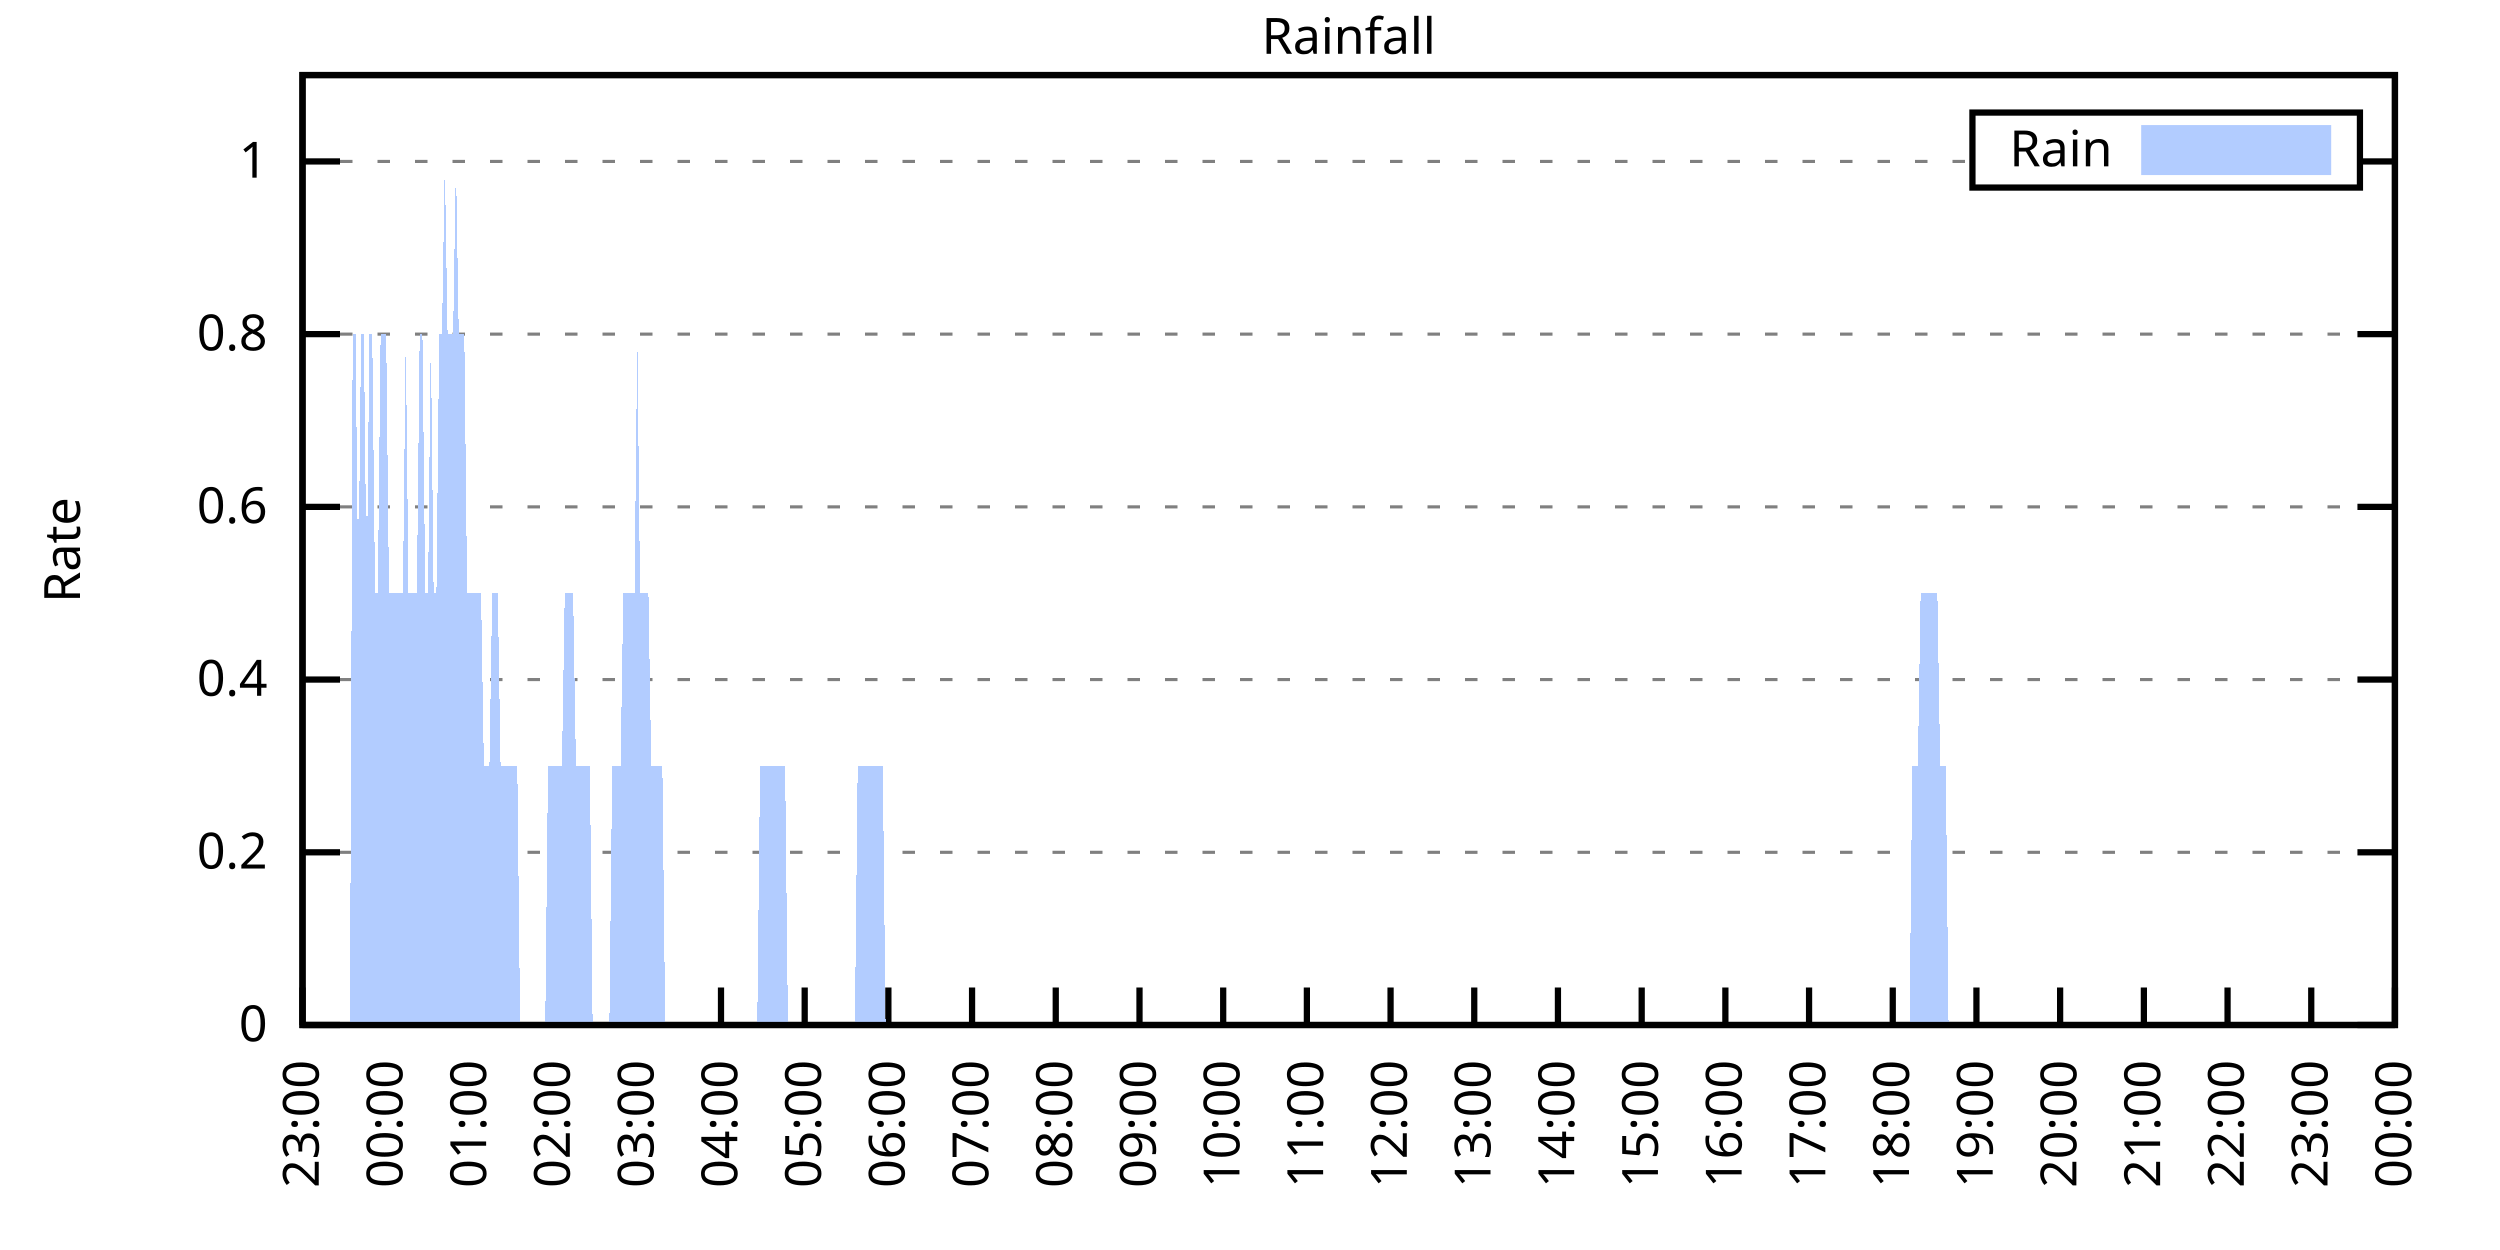
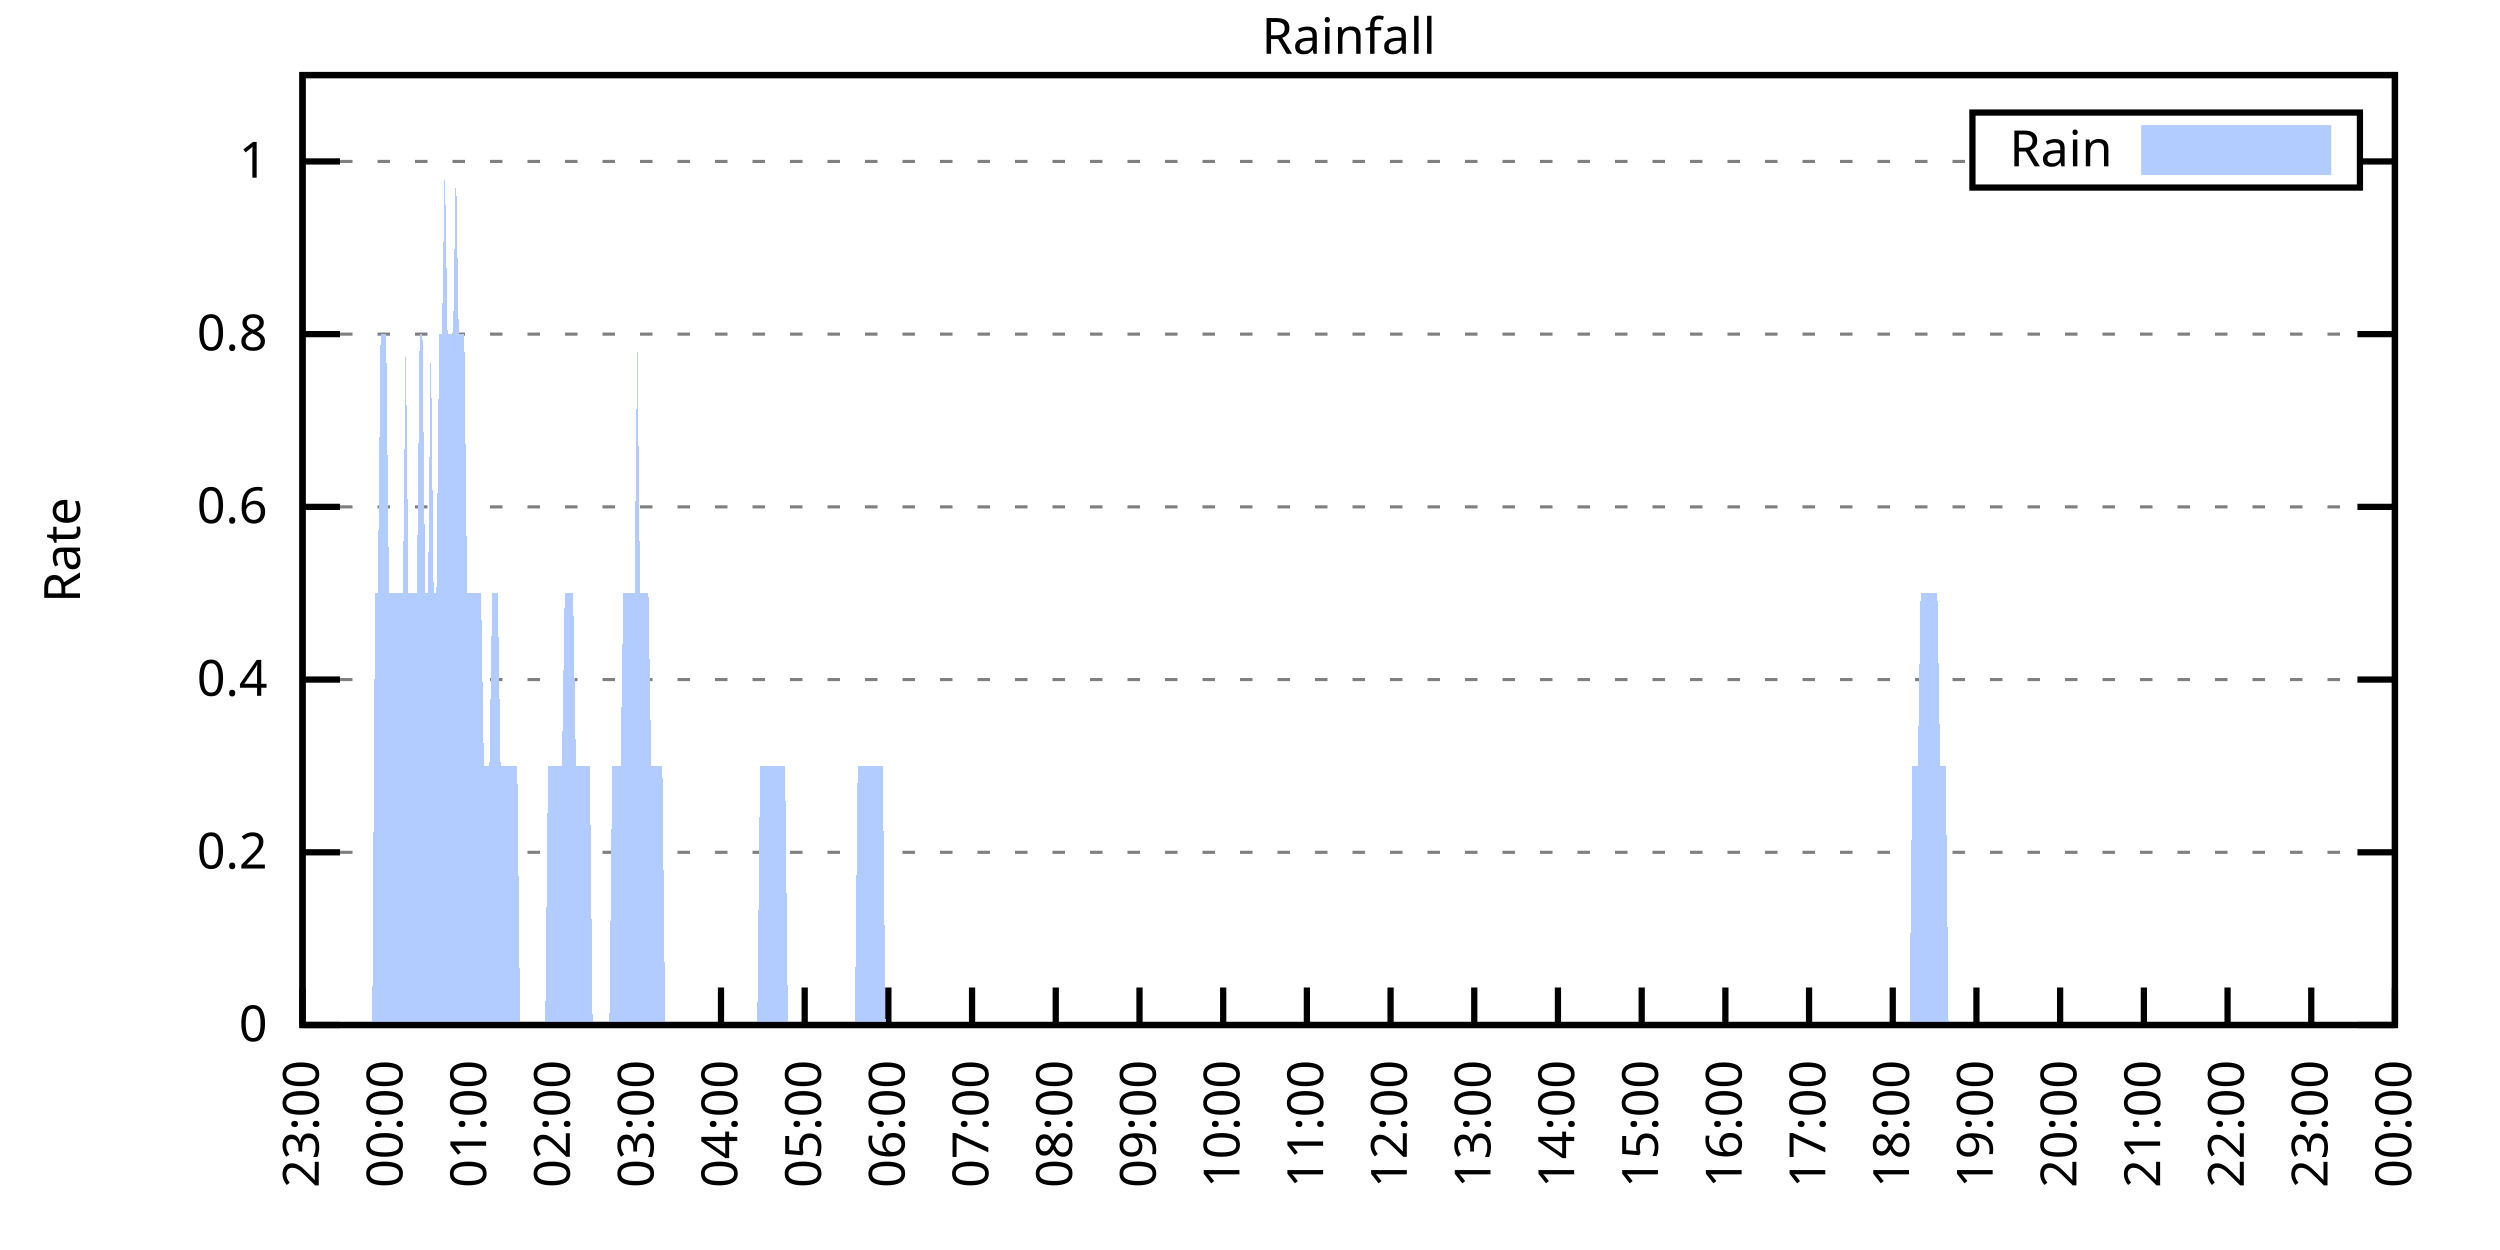
<svg xmlns="http://www.w3.org/2000/svg" xmlns:xlink="http://www.w3.org/1999/xlink" width="400" height="200" viewBox="0 0 400 200">
  <g id="gnuplot_canvas">
    <rect x="0" y="0" width="400" height="200" fill="none" />
    <defs>
      <circle id="gpDot" r="0.5" stroke-width="0.5" stroke="currentColor" />
      <path id="gpPt0" stroke-width="0.333" stroke="currentColor" d="M-1,0 h2 M0,-1 v2" />
      <path id="gpPt1" stroke-width="0.333" stroke="currentColor" d="M-1,-1 L1,1 M1,-1 L-1,1" />
      <path id="gpPt2" stroke-width="0.333" stroke="currentColor" d="M-1,0 L1,0 M0,-1 L0,1 M-1,-1 L1,1 M-1,1 L1,-1" />
      <rect id="gpPt3" stroke-width="0.333" stroke="currentColor" x="-1" y="-1" width="2" height="2" />
      <rect id="gpPt4" stroke-width="0.333" stroke="currentColor" fill="currentColor" x="-1" y="-1" width="2" height="2" />
      <circle id="gpPt5" stroke-width="0.333" stroke="currentColor" cx="0" cy="0" r="1" />
      <use xlink:href="#gpPt5" id="gpPt6" fill="currentColor" stroke="none" />
      <path id="gpPt7" stroke-width="0.333" stroke="currentColor" d="M0,-1.33 L-1.33,0.67 L1.33,0.67 z" />
      <use xlink:href="#gpPt7" id="gpPt8" fill="currentColor" stroke="none" />
      <use xlink:href="#gpPt7" id="gpPt9" stroke="currentColor" transform="rotate(180)" />
      <use xlink:href="#gpPt9" id="gpPt10" fill="currentColor" stroke="none" />
      <use xlink:href="#gpPt3" id="gpPt11" stroke="currentColor" transform="rotate(45)" />
      <use xlink:href="#gpPt11" id="gpPt12" fill="currentColor" stroke="none" />
      <path id="gpPt13" stroke-width="0.333" stroke="currentColor" d="M0,1.330 L1.265,0.411 L0.782,-1.067 L-0.782,-1.076 L-1.265,0.411 z" />
      <use xlink:href="#gpPt13" id="gpPt14" fill="currentColor" stroke="none" />
      <filter id="textbox" filterUnits="objectBoundingBox" x="0" y="0" height="1" width="1">
        <feFlood flood-color="white" flood-opacity="1" result="bgnd" />
        <feComposite in="SourceGraphic" in2="bgnd" operator="atop" />
      </filter>
      <filter id="greybox" filterUnits="objectBoundingBox" x="0" y="0" height="1" width="1">
        <feFlood flood-color="lightgrey" flood-opacity="1" result="grey" />
        <feComposite in="SourceGraphic" in2="grey" operator="atop" />
      </filter>
    </defs>
    <g fill="none" color="white" stroke="currentColor" stroke-width="1.00" stroke-linecap="butt" stroke-linejoin="miter">
</g>
    <g fill="none" color="black" stroke="currentColor" stroke-width="1.00" stroke-linecap="butt" stroke-linejoin="miter">
      <g stroke="none" shape-rendering="crispEdges">
        <polygon fill="rgb(255, 255, 255)" points="48.40,164.00 383.18,164.00 383.18,12.02 48.40,12.02 " />
      </g>
    </g>
    <g fill="none" color="black" stroke="currentColor" stroke-width="1.00" stroke-linecap="butt" stroke-linejoin="miter">
</g>
    <g fill="none" color="black" stroke="black" stroke-width="0.50" stroke-linecap="butt" stroke-linejoin="miter">
</g>
    <g fill="none" color="gray" stroke="currentColor" stroke-width="0.50" stroke-linecap="butt" stroke-linejoin="miter">
      <path stroke="gray" stroke-dasharray="2,4" class="gridline" d="M48.40,164.00 L383.19,164.00  " />
    </g>
    <g fill="none" color="gray" stroke="gray" stroke-width="1.00" stroke-linecap="butt" stroke-linejoin="miter">
</g>
    <g fill="none" color="black" stroke="currentColor" stroke-width="1.00" stroke-linecap="butt" stroke-linejoin="miter">
      <path stroke="black" d="M48.40,164.00 L54.40,164.00 M383.19,164.00 L377.19,164.00  " />
      <g transform="translate(42.80,166.60)" stroke="none" fill="black" font-family="Sans" font-size="8.00" text-anchor="end">
        <text>
          <tspan font-family="Sans"> 0</tspan>
        </text>
      </g>
    </g>
    <g fill="none" color="black" stroke="currentColor" stroke-width="1.00" stroke-linecap="butt" stroke-linejoin="miter">
</g>
    <g fill="none" color="black" stroke="black" stroke-width="0.50" stroke-linecap="butt" stroke-linejoin="miter">
</g>
    <g fill="none" color="gray" stroke="currentColor" stroke-width="0.50" stroke-linecap="butt" stroke-linejoin="miter">
      <path stroke="gray" stroke-dasharray="2,4" class="gridline" d="M48.40,136.37 L383.19,136.37  " />
    </g>
    <g fill="none" color="gray" stroke="gray" stroke-width="1.00" stroke-linecap="butt" stroke-linejoin="miter">
</g>
    <g fill="none" color="black" stroke="currentColor" stroke-width="1.00" stroke-linecap="butt" stroke-linejoin="miter">
      <path stroke="black" d="M48.40,136.37 L54.40,136.37 M383.19,136.37 L377.19,136.37  " />
      <g transform="translate(42.80,138.97)" stroke="none" fill="black" font-family="Sans" font-size="8.00" text-anchor="end">
        <text>
          <tspan font-family="Sans"> 0.2</tspan>
        </text>
      </g>
    </g>
    <g fill="none" color="black" stroke="currentColor" stroke-width="1.00" stroke-linecap="butt" stroke-linejoin="miter">
</g>
    <g fill="none" color="black" stroke="black" stroke-width="0.50" stroke-linecap="butt" stroke-linejoin="miter">
</g>
    <g fill="none" color="gray" stroke="currentColor" stroke-width="0.50" stroke-linecap="butt" stroke-linejoin="miter">
      <path stroke="gray" stroke-dasharray="2,4" class="gridline" d="M48.40,108.73 L383.19,108.73  " />
    </g>
    <g fill="none" color="gray" stroke="gray" stroke-width="1.00" stroke-linecap="butt" stroke-linejoin="miter">
</g>
    <g fill="none" color="black" stroke="currentColor" stroke-width="1.00" stroke-linecap="butt" stroke-linejoin="miter">
      <path stroke="black" d="M48.40,108.73 L54.40,108.73 M383.19,108.73 L377.19,108.73  " />
      <g transform="translate(42.80,111.33)" stroke="none" fill="black" font-family="Sans" font-size="8.00" text-anchor="end">
        <text>
          <tspan font-family="Sans"> 0.4</tspan>
        </text>
      </g>
    </g>
    <g fill="none" color="black" stroke="currentColor" stroke-width="1.00" stroke-linecap="butt" stroke-linejoin="miter">
</g>
    <g fill="none" color="black" stroke="black" stroke-width="0.50" stroke-linecap="butt" stroke-linejoin="miter">
</g>
    <g fill="none" color="gray" stroke="currentColor" stroke-width="0.50" stroke-linecap="butt" stroke-linejoin="miter">
      <path stroke="gray" stroke-dasharray="2,4" class="gridline" d="M48.40,81.10 L383.19,81.10  " />
    </g>
    <g fill="none" color="gray" stroke="gray" stroke-width="1.00" stroke-linecap="butt" stroke-linejoin="miter">
</g>
    <g fill="none" color="black" stroke="currentColor" stroke-width="1.00" stroke-linecap="butt" stroke-linejoin="miter">
      <path stroke="black" d="M48.40,81.10 L54.40,81.10 M383.19,81.10 L377.19,81.10  " />
      <g transform="translate(42.80,83.70)" stroke="none" fill="black" font-family="Sans" font-size="8.00" text-anchor="end">
        <text>
          <tspan font-family="Sans"> 0.6</tspan>
        </text>
      </g>
    </g>
    <g fill="none" color="black" stroke="currentColor" stroke-width="1.00" stroke-linecap="butt" stroke-linejoin="miter">
</g>
    <g fill="none" color="black" stroke="black" stroke-width="0.50" stroke-linecap="butt" stroke-linejoin="miter">
</g>
    <g fill="none" color="gray" stroke="currentColor" stroke-width="0.50" stroke-linecap="butt" stroke-linejoin="miter">
      <path stroke="gray" stroke-dasharray="2,4" class="gridline" d="M48.40,53.46 L383.19,53.46  " />
    </g>
    <g fill="none" color="gray" stroke="gray" stroke-width="1.00" stroke-linecap="butt" stroke-linejoin="miter">
</g>
    <g fill="none" color="black" stroke="currentColor" stroke-width="1.00" stroke-linecap="butt" stroke-linejoin="miter">
      <path stroke="black" d="M48.40,53.46 L54.40,53.46 M383.19,53.46 L377.19,53.46  " />
      <g transform="translate(42.80,56.06)" stroke="none" fill="black" font-family="Sans" font-size="8.00" text-anchor="end">
        <text>
          <tspan font-family="Sans"> 0.8</tspan>
        </text>
      </g>
    </g>
    <g fill="none" color="black" stroke="currentColor" stroke-width="1.00" stroke-linecap="butt" stroke-linejoin="miter">
</g>
    <g fill="none" color="black" stroke="black" stroke-width="0.50" stroke-linecap="butt" stroke-linejoin="miter">
</g>
    <g fill="none" color="gray" stroke="currentColor" stroke-width="0.50" stroke-linecap="butt" stroke-linejoin="miter">
      <path stroke="gray" stroke-dasharray="2,4" class="gridline" d="M48.40,25.83 L315.59,25.83 M377.59,25.83 L383.19,25.83  " />
    </g>
    <g fill="none" color="gray" stroke="gray" stroke-width="1.00" stroke-linecap="butt" stroke-linejoin="miter">
</g>
    <g fill="none" color="black" stroke="currentColor" stroke-width="1.00" stroke-linecap="butt" stroke-linejoin="miter">
      <path stroke="black" d="M48.40,25.83 L54.40,25.83 M383.19,25.83 L377.19,25.83  " />
      <g transform="translate(42.80,28.43)" stroke="none" fill="black" font-family="Sans" font-size="8.00" text-anchor="end">
        <text>
          <tspan font-family="Sans"> 1</tspan>
        </text>
      </g>
    </g>
    <g fill="none" color="black" stroke="currentColor" stroke-width="1.00" stroke-linecap="butt" stroke-linejoin="miter">
      <path stroke="black" d="M48.40,164.00 L48.40,158.00  " />
      <g transform="translate(51.00,169.60) rotate(270.00)" stroke="none" fill="black" font-family="Sans" font-size="8.00" text-anchor="end">
        <text>
          <tspan font-family="Sans">23:00</tspan>
        </text>
      </g>
    </g>
    <g fill="none" color="black" stroke="currentColor" stroke-width="1.00" stroke-linecap="butt" stroke-linejoin="miter">
      <path stroke="black" d="M61.79,164.00 L61.79,158.00  " />
      <g transform="translate(64.39,169.60) rotate(270.00)" stroke="none" fill="black" font-family="Sans" font-size="8.00" text-anchor="end">
        <text>
          <tspan font-family="Sans">00:00</tspan>
        </text>
      </g>
    </g>
    <g fill="none" color="black" stroke="currentColor" stroke-width="1.00" stroke-linecap="butt" stroke-linejoin="miter">
      <path stroke="black" d="M75.18,164.00 L75.18,158.00  " />
      <g transform="translate(77.78,169.60) rotate(270.00)" stroke="none" fill="black" font-family="Sans" font-size="8.00" text-anchor="end">
        <text>
          <tspan font-family="Sans">01:00</tspan>
        </text>
      </g>
    </g>
    <g fill="none" color="black" stroke="currentColor" stroke-width="1.00" stroke-linecap="butt" stroke-linejoin="miter">
      <path stroke="black" d="M88.57,164.00 L88.57,158.00  " />
      <g transform="translate(91.17,169.60) rotate(270.00)" stroke="none" fill="black" font-family="Sans" font-size="8.00" text-anchor="end">
        <text>
          <tspan font-family="Sans">02:00</tspan>
        </text>
      </g>
    </g>
    <g fill="none" color="black" stroke="currentColor" stroke-width="1.00" stroke-linecap="butt" stroke-linejoin="miter">
      <path stroke="black" d="M101.97,164.00 L101.97,158.00  " />
      <g transform="translate(104.57,169.60) rotate(270.00)" stroke="none" fill="black" font-family="Sans" font-size="8.00" text-anchor="end">
        <text>
          <tspan font-family="Sans">03:00</tspan>
        </text>
      </g>
    </g>
    <g fill="none" color="black" stroke="currentColor" stroke-width="1.00" stroke-linecap="butt" stroke-linejoin="miter">
      <path stroke="black" d="M115.36,164.00 L115.36,158.00  " />
      <g transform="translate(117.96,169.60) rotate(270.00)" stroke="none" fill="black" font-family="Sans" font-size="8.00" text-anchor="end">
        <text>
          <tspan font-family="Sans">04:00</tspan>
        </text>
      </g>
    </g>
    <g fill="none" color="black" stroke="currentColor" stroke-width="1.00" stroke-linecap="butt" stroke-linejoin="miter">
      <path stroke="black" d="M128.75,164.00 L128.75,158.00  " />
      <g transform="translate(131.35,169.60) rotate(270.00)" stroke="none" fill="black" font-family="Sans" font-size="8.00" text-anchor="end">
        <text>
          <tspan font-family="Sans">05:00</tspan>
        </text>
      </g>
    </g>
    <g fill="none" color="black" stroke="currentColor" stroke-width="1.00" stroke-linecap="butt" stroke-linejoin="miter">
      <path stroke="black" d="M142.14,164.00 L142.14,158.00  " />
      <g transform="translate(144.74,169.60) rotate(270.00)" stroke="none" fill="black" font-family="Sans" font-size="8.00" text-anchor="end">
        <text>
          <tspan font-family="Sans">06:00</tspan>
        </text>
      </g>
    </g>
    <g fill="none" color="black" stroke="currentColor" stroke-width="1.00" stroke-linecap="butt" stroke-linejoin="miter">
      <path stroke="black" d="M155.53,164.00 L155.53,158.00  " />
      <g transform="translate(158.13,169.60) rotate(270.00)" stroke="none" fill="black" font-family="Sans" font-size="8.00" text-anchor="end">
        <text>
          <tspan font-family="Sans">07:00</tspan>
        </text>
      </g>
    </g>
    <g fill="none" color="black" stroke="currentColor" stroke-width="1.00" stroke-linecap="butt" stroke-linejoin="miter">
      <path stroke="black" d="M168.92,164.00 L168.92,158.00  " />
      <g transform="translate(171.52,169.60) rotate(270.00)" stroke="none" fill="black" font-family="Sans" font-size="8.00" text-anchor="end">
        <text>
          <tspan font-family="Sans">08:00</tspan>
        </text>
      </g>
    </g>
    <g fill="none" color="black" stroke="currentColor" stroke-width="1.00" stroke-linecap="butt" stroke-linejoin="miter">
      <path stroke="black" d="M182.32,164.00 L182.32,158.00  " />
      <g transform="translate(184.92,169.60) rotate(270.00)" stroke="none" fill="black" font-family="Sans" font-size="8.00" text-anchor="end">
        <text>
          <tspan font-family="Sans">09:00</tspan>
        </text>
      </g>
    </g>
    <g fill="none" color="black" stroke="currentColor" stroke-width="1.00" stroke-linecap="butt" stroke-linejoin="miter">
      <path stroke="black" d="M195.71,164.00 L195.71,158.00  " />
      <g transform="translate(198.31,169.60) rotate(270.00)" stroke="none" fill="black" font-family="Sans" font-size="8.00" text-anchor="end">
        <text>
          <tspan font-family="Sans">10:00</tspan>
        </text>
      </g>
    </g>
    <g fill="none" color="black" stroke="currentColor" stroke-width="1.00" stroke-linecap="butt" stroke-linejoin="miter">
      <path stroke="black" d="M209.10,164.00 L209.10,158.00  " />
      <g transform="translate(211.70,169.60) rotate(270.00)" stroke="none" fill="black" font-family="Sans" font-size="8.00" text-anchor="end">
        <text>
          <tspan font-family="Sans">11:00</tspan>
        </text>
      </g>
    </g>
    <g fill="none" color="black" stroke="currentColor" stroke-width="1.00" stroke-linecap="butt" stroke-linejoin="miter">
      <path stroke="black" d="M222.49,164.00 L222.49,158.00  " />
      <g transform="translate(225.09,169.60) rotate(270.00)" stroke="none" fill="black" font-family="Sans" font-size="8.00" text-anchor="end">
        <text>
          <tspan font-family="Sans">12:00</tspan>
        </text>
      </g>
    </g>
    <g fill="none" color="black" stroke="currentColor" stroke-width="1.00" stroke-linecap="butt" stroke-linejoin="miter">
      <path stroke="black" d="M235.88,164.00 L235.88,158.00  " />
      <g transform="translate(238.48,169.60) rotate(270.00)" stroke="none" fill="black" font-family="Sans" font-size="8.00" text-anchor="end">
        <text>
          <tspan font-family="Sans">13:00</tspan>
        </text>
      </g>
    </g>
    <g fill="none" color="black" stroke="currentColor" stroke-width="1.00" stroke-linecap="butt" stroke-linejoin="miter">
      <path stroke="black" d="M249.27,164.00 L249.27,158.00  " />
      <g transform="translate(251.87,169.60) rotate(270.00)" stroke="none" fill="black" font-family="Sans" font-size="8.00" text-anchor="end">
        <text>
          <tspan font-family="Sans">14:00</tspan>
        </text>
      </g>
    </g>
    <g fill="none" color="black" stroke="currentColor" stroke-width="1.00" stroke-linecap="butt" stroke-linejoin="miter">
      <path stroke="black" d="M262.67,164.00 L262.67,158.00  " />
      <g transform="translate(265.27,169.60) rotate(270.00)" stroke="none" fill="black" font-family="Sans" font-size="8.00" text-anchor="end">
        <text>
          <tspan font-family="Sans">15:00</tspan>
        </text>
      </g>
    </g>
    <g fill="none" color="black" stroke="currentColor" stroke-width="1.00" stroke-linecap="butt" stroke-linejoin="miter">
      <path stroke="black" d="M276.06,164.00 L276.06,158.00  " />
      <g transform="translate(278.66,169.60) rotate(270.00)" stroke="none" fill="black" font-family="Sans" font-size="8.00" text-anchor="end">
        <text>
          <tspan font-family="Sans">16:00</tspan>
        </text>
      </g>
    </g>
    <g fill="none" color="black" stroke="currentColor" stroke-width="1.00" stroke-linecap="butt" stroke-linejoin="miter">
      <path stroke="black" d="M289.45,164.00 L289.45,158.00  " />
      <g transform="translate(292.05,169.60) rotate(270.00)" stroke="none" fill="black" font-family="Sans" font-size="8.00" text-anchor="end">
        <text>
          <tspan font-family="Sans">17:00</tspan>
        </text>
      </g>
    </g>
    <g fill="none" color="black" stroke="currentColor" stroke-width="1.00" stroke-linecap="butt" stroke-linejoin="miter">
      <path stroke="black" d="M302.84,164.00 L302.84,158.00  " />
      <g transform="translate(305.44,169.60) rotate(270.00)" stroke="none" fill="black" font-family="Sans" font-size="8.00" text-anchor="end">
        <text>
          <tspan font-family="Sans">18:00</tspan>
        </text>
      </g>
    </g>
    <g fill="none" color="black" stroke="currentColor" stroke-width="1.00" stroke-linecap="butt" stroke-linejoin="miter">
      <path stroke="black" d="M316.23,164.00 L316.23,158.00  " />
      <g transform="translate(318.83,169.60) rotate(270.00)" stroke="none" fill="black" font-family="Sans" font-size="8.00" text-anchor="end">
        <text>
          <tspan font-family="Sans">19:00</tspan>
        </text>
      </g>
    </g>
    <g fill="none" color="black" stroke="currentColor" stroke-width="1.00" stroke-linecap="butt" stroke-linejoin="miter">
      <path stroke="black" d="M329.62,164.00 L329.62,158.00  " />
      <g transform="translate(332.22,169.60) rotate(270.00)" stroke="none" fill="black" font-family="Sans" font-size="8.00" text-anchor="end">
        <text>
          <tspan font-family="Sans">20:00</tspan>
        </text>
      </g>
    </g>
    <g fill="none" color="black" stroke="currentColor" stroke-width="1.00" stroke-linecap="butt" stroke-linejoin="miter">
      <path stroke="black" d="M343.02,164.00 L343.02,158.00  " />
      <g transform="translate(345.62,169.60) rotate(270.00)" stroke="none" fill="black" font-family="Sans" font-size="8.00" text-anchor="end">
        <text>
          <tspan font-family="Sans">21:00</tspan>
        </text>
      </g>
    </g>
    <g fill="none" color="black" stroke="currentColor" stroke-width="1.00" stroke-linecap="butt" stroke-linejoin="miter">
      <path stroke="black" d="M356.41,164.00 L356.41,158.00  " />
      <g transform="translate(359.01,169.60) rotate(270.00)" stroke="none" fill="black" font-family="Sans" font-size="8.00" text-anchor="end">
        <text>
          <tspan font-family="Sans">22:00</tspan>
        </text>
      </g>
    </g>
    <g fill="none" color="black" stroke="currentColor" stroke-width="1.00" stroke-linecap="butt" stroke-linejoin="miter">
      <path stroke="black" d="M369.80,164.00 L369.80,158.00  " />
      <g transform="translate(372.40,169.60) rotate(270.00)" stroke="none" fill="black" font-family="Sans" font-size="8.00" text-anchor="end">
        <text>
          <tspan font-family="Sans">23:00</tspan>
        </text>
      </g>
    </g>
    <g fill="none" color="black" stroke="currentColor" stroke-width="1.00" stroke-linecap="butt" stroke-linejoin="miter">
      <path stroke="black" d="M383.19,164.00 L383.19,158.00  " />
      <g transform="translate(385.79,169.60) rotate(270.00)" stroke="none" fill="black" font-family="Sans" font-size="8.00" text-anchor="end">
        <text>
          <tspan font-family="Sans">00:00</tspan>
        </text>
      </g>
    </g>
    <g fill="none" color="black" stroke="currentColor" stroke-width="1.00" stroke-linecap="butt" stroke-linejoin="miter">
</g>
    <g fill="none" color="black" stroke="currentColor" stroke-width="1.00" stroke-linecap="butt" stroke-linejoin="miter">
      <path stroke="black" d="M48.40,12.01 L48.40,164.00 L383.19,164.00 L383.19,12.01 L48.40,12.01 Z  " />
    </g>
    <g fill="none" color="black" stroke="currentColor" stroke-width="1.00" stroke-linecap="butt" stroke-linejoin="miter">
</g>
    <g fill="none" color="black" stroke="currentColor" stroke-width="1.00" stroke-linecap="butt" stroke-linejoin="miter">
      <path stroke="black" d="M315.59,30.01 L315.59,18.01 L377.59,18.01 L377.59,30.01 L315.59,30.01 Z  " />
    </g>
    <g id="Rainfall_plot_1">
      <g fill="none" color="white" stroke="black" stroke-width="2.00" stroke-linecap="butt" stroke-linejoin="miter">
</g>
      <g fill="none" color="black" stroke="currentColor" stroke-width="2.00" stroke-linecap="butt" stroke-linejoin="miter">
        <g transform="translate(337.99,26.61)" stroke="none" fill="black" font-family="Sans" font-size="8.00" text-anchor="end">
          <text>
            <tspan font-family="Sans">Rain</tspan>
          </text>
        </g>
      </g>
      <g fill="none" color="black" stroke="currentColor" stroke-width="2.00" stroke-linecap="butt" stroke-linejoin="miter">
        <g stroke="none" shape-rendering="crispEdges">
          <polygon fill="rgb(178, 204, 255)" points="343.59,27.01 371.99,27.01 371.99,21.01 343.59,21.01 " />
        </g>
        <path stroke="rgb(178, 204, 255)" d="M343.59,27.01 L371.99,27.01 L371.99,21.01 L343.59,21.01 L343.59,27.01 Z  " />
      </g>
      <g fill="none" color="black" stroke="currentColor" stroke-width="2.00" stroke-linecap="butt" stroke-linejoin="miter">
        <g stroke="none" shape-rendering="crispEdges">
-           <polygon fill="rgb(178, 204, 255)" points="51.97,164.00 52.42,164.00 52.86,164.00 53.31,164.00 53.76,164.00 54.20,164.00 54.65,164.00 55.10,164.00 55.54,164.00 55.99,164.00 56.43,53.46 56.88,53.46 57.33,94.91 57.77,53.46 58.22,53.46 58.67,94.91 59.11,53.46 59.56,53.46 60.01,94.91 60.45,94.91 60.90,53.46 61.35,53.46 61.79,53.46 62.24,94.91 62.68,94.91 63.13,94.91 63.58,94.91 64.02,94.91 64.47,94.91 64.92,53.46 65.36,94.91 65.81,94.91 66.26,94.91 66.70,94.91 67.15,53.46 67.59,53.46 68.04,94.91 68.49,94.91 68.93,53.46 69.38,94.91 69.83,94.91 70.27,53.46 70.72,53.46 71.17,25.83 71.61,53.46 72.06,53.46 72.50,53.46 72.95,25.83 73.40,53.46 73.84,53.46 74.29,53.46 74.74,94.91 75.18,94.91 75.63,94.91 76.08,94.91 76.52,94.91 76.97,94.91 77.42,122.55 77.86,122.55 78.31,122.55 78.75,94.91 79.20,94.91 79.65,94.91 80.09,122.55 80.54,122.55 80.99,122.55 81.43,122.55 81.88,122.55 82.33,122.55 82.77,122.55 83.22,164.00 83.66,164.00 84.11,164.00 84.56,164.00 85.00,164.00 85.45,164.00 85.90,164.00 86.34,164.00 86.79,164.00 87.24,164.00 87.68,122.55 88.13,122.55 88.57,122.55 89.02,122.55 89.47,122.55 89.91,122.55 90.36,94.91 90.81,94.91 91.25,94.91 91.70,94.91 92.15,122.55 92.59,122.55 93.04,122.55 93.49,122.55 93.93,122.55 94.38,122.55 94.82,164.00 95.27,164.00 95.72,164.00 96.16,164.00 96.61,164.00 97.06,164.00 97.50,164.00 97.95,122.55 98.40,122.55 98.84,122.55 99.29,122.55 99.73,94.91 100.18,94.91 100.63,94.91 101.07,94.91 101.52,94.91 101.97,53.46 102.41,94.91 102.86,94.91 103.31,94.91 103.75,94.91 104.20,122.55 104.64,122.55 105.09,122.55 105.54,122.55 105.98,122.55 106.43,164.00 106.88,164.00 107.32,164.00 107.77,164.00 108.22,164.00 108.66,164.00 109.11,164.00 109.55,164.00 110.00,164.00 110.45,164.00 110.89,164.00 111.34,164.00 111.79,164.00 112.23,164.00 112.68,164.00 113.13,164.00 113.57,164.00 114.02,164.00 114.47,164.00 114.91,164.00 115.36,164.00 115.80,164.00 116.25,164.00 116.70,164.00 117.14,164.00 117.59,164.00 118.04,164.00 118.48,164.00 118.93,164.00 119.38,164.00 119.82,164.00 120.27,164.00 120.71,164.00 121.16,164.00 121.61,122.55 122.05,122.55 122.50,122.55 122.95,122.55 123.39,122.55 123.84,122.55 124.29,122.55 124.73,122.55 125.18,122.55 125.62,122.55 126.07,164.00 126.52,164.00 126.96,164.00 127.41,164.00 127.86,164.00 128.30,164.00 128.75,164.00 129.20,164.00 129.64,164.00 130.09,164.00 130.54,164.00 130.98,164.00 131.43,164.00 131.87,164.00 132.32,164.00 132.77,164.00 133.21,164.00 133.66,164.00 134.11,164.00 134.55,164.00 135.00,164.00 135.45,164.00 135.89,164.00 136.34,164.00 136.78,164.00 137.23,122.55 137.68,122.55 138.12,122.55 138.57,122.55 139.02,122.55 139.46,122.55 139.91,122.55 140.36,122.55 140.80,122.55 141.25,122.55 141.69,164.00 142.14,164.00 142.59,164.00 143.03,164.00 143.48,164.00 143.93,164.00 144.37,164.00 144.82,164.00 145.27,164.00 145.71,164.00 146.16,164.00 146.61,164.00 147.05,164.00 147.50,164.00 147.94,164.00 148.39,164.00 148.84,164.00 149.28,164.00 149.73,164.00 150.18,164.00 150.62,164.00 151.07,164.00 151.52,164.00 151.96,164.00 152.41,164.00 152.85,164.00 153.30,164.00 153.75,164.00 154.19,164.00 154.64,164.00 155.09,164.00 155.53,164.00 155.98,164.00 156.43,164.00 156.87,164.00 157.32,164.00 157.76,164.00 158.21,164.00 158.66,164.00 159.10,164.00 159.55,164.00 160.00,164.00 160.44,164.00 160.89,164.00 161.34,164.00 161.78,164.00 162.23,164.00 162.67,164.00 163.12,164.00 163.57,164.00 164.01,164.00 164.46,164.00 164.91,164.00 165.35,164.00 165.80,164.00 166.25,164.00 166.69,164.00 167.14,164.00 167.59,164.00 168.03,164.00 168.48,164.00 168.92,164.00 169.37,164.00 169.82,164.00 170.26,164.00 170.71,164.00 171.16,164.00 171.60,164.00 172.05,164.00 172.50,164.00 172.94,164.00 173.39,164.00 173.83,164.00 174.28,164.00 174.73,164.00 175.17,164.00 175.62,164.00 176.07,164.00 176.51,164.00 176.96,164.00 177.41,164.00 177.85,164.00 178.30,164.00 178.74,164.00 179.19,164.00 179.64,164.00 180.08,164.00 180.53,164.00 180.98,164.00 181.42,164.00 181.87,164.00 182.32,164.00 182.76,164.00 183.21,164.00 183.66,164.00 184.10,164.00 184.55,164.00 184.99,164.00 185.44,164.00 185.89,164.00 186.33,164.00 186.78,164.00 187.23,164.00 187.67,164.00 188.12,164.00 188.57,164.00 189.01,164.00 189.46,164.00 189.90,164.00 190.35,164.00 190.80,164.00 191.24,164.00 191.69,164.00 192.14,164.00 192.58,164.00 193.03,164.00 193.48,164.00 193.92,164.00 194.37,164.00 194.81,164.00 195.26,164.00 195.71,164.00 196.15,164.00 196.60,164.00 197.05,164.00 197.49,164.00 197.94,164.00 198.39,164.00 198.83,164.00 199.28,164.00 199.73,164.00 200.17,164.00 200.62,164.00 201.06,164.00 201.51,164.00 201.96,164.00 202.40,164.00 202.85,164.00 203.30,164.00 203.74,164.00 204.19,164.00 204.64,164.00 205.08,164.00 205.53,164.00 205.97,164.00 206.42,164.00 206.87,164.00 207.31,164.00 207.76,164.00 208.21,164.00 208.65,164.00 209.10,164.00 209.55,164.00 209.99,164.00 210.44,164.00 210.88,164.00 211.33,164.00 211.78,164.00 212.22,164.00 212.67,164.00 213.12,164.00 213.56,164.00 214.01,164.00 214.46,164.00 214.90,164.00 215.35,164.00 215.80,164.00 216.24,164.00 216.69,164.00 217.13,164.00 217.58,164.00 218.03,164.00 218.47,164.00 218.92,164.00 219.37,164.00 219.81,164.00 220.26,164.00 220.71,164.00 221.15,164.00 221.60,164.00 222.04,164.00 222.49,164.00 222.94,164.00 223.38,164.00 223.83,164.00 224.28,164.00 224.72,164.00 225.17,164.00 225.62,164.00 226.06,164.00 226.51,164.00 226.95,164.00 227.40,164.00 227.85,164.00 228.29,164.00 228.74,164.00 229.19,164.00 229.63,164.00 230.08,164.00 230.53,164.00 230.97,164.00 231.42,164.00 231.86,164.00 232.31,164.00 232.76,164.00 233.20,164.00 233.65,164.00 234.10,164.00 234.54,164.00 234.99,164.00 235.44,164.00 235.88,164.00 236.33,164.00 236.78,164.00 237.22,164.00 237.67,164.00 238.11,164.00 238.56,164.00 239.01,164.00 239.45,164.00 239.90,164.00 240.35,164.00 240.79,164.00 241.24,164.00 241.69,164.00 242.13,164.00 242.58,164.00 243.02,164.00 243.47,164.00 243.92,164.00 244.36,164.00 244.81,164.00 245.26,164.00 245.70,164.00 246.15,164.00 246.60,164.00 247.04,164.00 247.49,164.00 247.93,164.00 248.38,164.00 248.83,164.00 249.27,164.00 249.72,164.00 250.17,164.00 250.61,164.00 251.06,164.00 251.51,164.00 251.95,164.00 252.40,164.00 252.85,164.00 253.29,164.00 253.74,164.00 254.18,164.00 254.63,164.00 255.08,164.00 255.52,164.00 255.97,164.00 256.42,164.00 256.86,164.00 257.31,164.00 257.76,164.00 258.20,164.00 258.65,164.00 259.09,164.00 259.54,164.00 259.99,164.00 260.43,164.00 260.88,164.00 261.33,164.00 261.77,164.00 262.22,164.00 262.67,164.00 263.11,164.00 263.56,164.00 264.00,164.00 264.45,164.00 264.90,164.00 265.34,164.00 265.79,164.00 266.24,164.00 266.68,164.00 267.13,164.00 267.58,164.00 268.02,164.00 268.47,164.00 268.92,164.00 269.36,164.00 269.81,164.00 270.25,164.00 270.70,164.00 271.15,164.00 271.59,164.00 272.04,164.00 272.49,164.00 272.93,164.00 273.38,164.00 273.83,164.00 274.27,164.00 274.72,164.00 275.16,164.00 275.61,164.00 276.06,164.00 276.50,164.00 276.95,164.00 277.40,164.00 277.84,164.00 278.29,164.00 278.74,164.00 279.18,164.00 279.63,164.00 280.07,164.00 280.52,164.00 280.97,164.00 281.41,164.00 281.86,164.00 282.31,164.00 282.75,164.00 283.20,164.00 283.65,164.00 284.09,164.00 284.54,164.00 284.98,164.00 285.43,164.00 285.88,164.00 286.32,164.00 286.77,164.00 287.22,164.00 287.66,164.00 288.11,164.00 288.56,164.00 289.00,164.00 289.45,164.00 289.90,164.00 290.34,164.00 290.79,164.00 291.23,164.00 291.68,164.00 292.13,164.00 292.57,164.00 293.02,164.00 293.47,164.00 293.91,164.00 294.36,164.00 294.81,164.00 295.25,164.00 295.70,164.00 296.14,164.00 296.59,164.00 297.04,164.00 297.48,164.00 297.93,164.00 298.38,164.00 298.82,164.00 299.27,164.00 299.72,164.00 300.16,164.00 300.61,164.00 301.05,164.00 301.50,164.00 301.95,164.00 302.39,164.00 302.84,164.00 303.29,164.00 303.73,164.00 304.18,164.00 304.63,164.00 305.07,164.00 305.52,164.00 305.97,122.55 306.41,122.55 306.86,122.55 307.30,94.91 307.75,94.91 308.20,94.91 308.64,94.91 309.09,94.91 309.54,94.91 309.98,94.91 310.43,122.55 310.88,122.55 311.32,122.55 311.77,164.00 312.21,164.00 312.66,164.00 313.11,164.00 313.55,164.00 314.00,164.00 314.45,164.00 314.89,164.00 315.34,164.00 315.79,164.00 316.23,164.00 316.68,164.00 317.12,164.00 317.57,164.00 318.02,164.00 318.46,164.00 318.91,164.00 319.36,164.00 319.80,164.00 320.25,164.00 320.70,164.00 321.14,164.00 321.59,164.00 322.04,164.00 322.48,164.00 322.93,164.00 323.37,164.00 323.82,164.00 324.27,164.00 324.71,164.00 325.16,164.00 325.61,164.00 326.05,164.00 326.50,164.00 326.95,164.00 327.39,164.00 327.84,164.00 328.28,164.00 328.73,164.00 329.18,164.00 329.62,164.00 330.07,164.00 330.52,164.00 330.96,164.00 331.41,164.00 331.86,164.00 332.30,164.00 332.75,164.00 333.19,164.00 333.64,164.00 334.09,164.00 334.53,164.00 334.98,164.00 335.43,164.00 335.87,164.00 336.32,164.00 336.77,164.00 337.21,164.00 337.66,164.00 338.10,164.00 338.55,164.00 339.00,164.00 339.44,164.00 339.89,164.00 340.34,164.00 340.78,164.00 341.23,164.00 341.68,164.00 342.12,164.00 342.57,164.00 343.02,164.00 343.46,164.00 343.91,164.00 344.35,164.00 344.80,164.00 345.25,164.00 345.69,164.00 346.14,164.00 346.59,164.00 347.03,164.00 347.48,164.00 347.93,164.00 348.37,164.00 348.82,164.00 349.26,164.00 349.71,164.00 350.16,164.00 350.60,164.00 351.05,164.00 351.50,164.00 351.94,164.00 352.39,164.00 352.84,164.00 353.28,164.00 353.73,164.00 354.17,164.00 354.62,164.00 355.07,164.00 355.51,164.00 355.96,164.00 356.41,164.00 356.85,164.00 357.30,164.00 357.75,164.00 358.19,164.00 358.64,164.00 359.09,164.00 359.53,164.00 359.98,164.00 360.42,164.00 360.87,164.00 361.32,164.00 361.76,164.00 362.21,164.00 362.66,164.00 363.10,164.00 363.55,164.00 364.00,164.00 364.44,164.00 364.89,164.00 365.33,164.00 365.78,164.00 366.23,164.00 366.67,164.00 367.12,164.00 367.57,164.00 368.01,164.00 368.46,164.00 368.91,164.00 369.35,164.00 369.80,164.00 370.24,164.00 370.69,164.00 371.14,164.00 371.58,164.00 372.03,164.00 372.48,164.00 372.92,164.00 372.92,164.00 51.97,164.00 " />
+           <polygon fill="rgb(178, 204, 255)" points="55.54,164.00 55.99,164.00 56.43,164.00 56.88,164.00 57.33,164.00 57.77,164.00 58.22,164.00 58.67,164.00 59.11,164.00 59.56,164.00 60.01,94.91 60.45,94.91 60.90,53.46 61.35,53.46 61.79,53.46 62.24,94.91 62.68,94.91 63.13,94.91 63.58,94.91 64.02,94.91 64.47,94.91 64.92,53.46 65.36,94.91 65.81,94.91 66.26,94.91 66.70,94.91 67.15,53.46 67.59,53.46 68.04,94.91 68.49,94.91 68.93,53.46 69.38,94.91 69.83,94.91 70.27,53.46 70.72,53.46 71.17,25.83 71.61,53.46 72.06,53.46 72.50,53.46 72.95,25.83 73.40,53.46 73.84,53.46 74.29,53.46 74.74,94.91 75.18,94.91 75.63,94.91 76.08,94.91 76.52,94.91 76.97,94.91 77.42,122.55 77.86,122.55 78.31,122.55 78.75,94.91 79.20,94.91 79.65,94.91 80.09,122.55 80.54,122.55 80.99,122.55 81.43,122.55 81.88,122.55 82.33,122.55 82.77,122.55 83.22,164.00 83.66,164.00 84.11,164.00 84.56,164.00 85.00,164.00 85.45,164.00 85.90,164.00 86.34,164.00 86.79,164.00 87.24,164.00 87.68,122.55 88.13,122.55 88.57,122.55 89.02,122.55 89.47,122.55 89.91,122.55 90.36,94.91 90.81,94.91 91.25,94.91 91.70,94.91 92.15,122.55 92.59,122.55 93.04,122.55 93.49,122.55 93.93,122.55 94.38,122.55 94.82,164.00 95.27,164.00 95.72,164.00 96.16,164.00 96.61,164.00 97.06,164.00 97.50,164.00 97.95,122.55 98.40,122.55 98.84,122.55 99.29,122.55 99.73,94.91 100.18,94.91 100.63,94.91 101.07,94.91 101.52,94.91 101.97,53.46 102.41,94.91 102.86,94.91 103.31,94.91 103.75,94.91 104.20,122.55 104.64,122.55 105.09,122.55 105.54,122.55 105.98,122.55 106.43,164.00 106.88,164.00 107.32,164.00 107.77,164.00 108.22,164.00 108.66,164.00 109.11,164.00 109.55,164.00 110.00,164.00 110.45,164.00 110.89,164.00 111.34,164.00 111.79,164.00 112.23,164.00 112.68,164.00 113.13,164.00 113.57,164.00 114.02,164.00 114.47,164.00 114.91,164.00 115.36,164.00 115.80,164.00 116.25,164.00 116.70,164.00 117.14,164.00 117.59,164.00 118.04,164.00 118.48,164.00 118.93,164.00 119.38,164.00 119.82,164.00 120.27,164.00 120.71,164.00 121.16,164.00 121.61,122.55 122.05,122.55 122.50,122.55 122.95,122.55 123.39,122.55 123.84,122.55 124.29,122.55 124.73,122.55 125.18,122.55 125.62,122.55 126.07,164.00 126.52,164.00 126.96,164.00 127.41,164.00 127.86,164.00 128.30,164.00 128.75,164.00 129.20,164.00 129.64,164.00 130.09,164.00 130.54,164.00 130.98,164.00 131.43,164.00 131.87,164.00 132.32,164.00 132.77,164.00 133.21,164.00 133.66,164.00 134.11,164.00 134.55,164.00 135.00,164.00 135.45,164.00 135.89,164.00 136.34,164.00 136.78,164.00 137.23,122.55 137.68,122.55 138.12,122.55 138.57,122.55 139.02,122.55 139.46,122.55 139.91,122.55 140.36,122.55 140.80,122.55 141.25,122.55 141.69,164.00 142.14,164.00 142.59,164.00 143.03,164.00 143.48,164.00 143.93,164.00 144.37,164.00 144.82,164.00 145.27,164.00 145.71,164.00 146.16,164.00 146.61,164.00 147.05,164.00 147.50,164.00 147.94,164.00 148.39,164.00 148.84,164.00 149.28,164.00 149.73,164.00 150.18,164.00 150.62,164.00 151.07,164.00 151.52,164.00 151.96,164.00 152.41,164.00 152.85,164.00 153.30,164.00 153.75,164.00 154.19,164.00 154.64,164.00 155.09,164.00 155.53,164.00 155.98,164.00 156.43,164.00 156.87,164.00 157.32,164.00 157.76,164.00 158.21,164.00 158.66,164.00 159.10,164.00 159.55,164.00 160.00,164.00 160.44,164.00 160.89,164.00 161.34,164.00 161.78,164.00 162.23,164.00 162.67,164.00 163.12,164.00 163.57,164.00 164.01,164.00 164.46,164.00 164.91,164.00 165.35,164.00 165.80,164.00 166.25,164.00 166.69,164.00 167.14,164.00 167.59,164.00 168.03,164.00 168.48,164.00 168.92,164.00 169.37,164.00 169.82,164.00 170.26,164.00 170.71,164.00 171.16,164.00 171.60,164.00 172.05,164.00 172.50,164.00 172.94,164.00 173.39,164.00 173.83,164.00 174.28,164.00 174.73,164.00 175.17,164.00 175.62,164.00 176.07,164.00 176.51,164.00 176.96,164.00 177.41,164.00 177.85,164.00 178.30,164.00 178.74,164.00 179.19,164.00 179.64,164.00 180.08,164.00 180.53,164.00 180.98,164.00 181.42,164.00 181.87,164.00 182.32,164.00 182.76,164.00 183.21,164.00 183.66,164.00 184.10,164.00 184.55,164.00 184.99,164.00 185.44,164.00 185.89,164.00 186.33,164.00 186.78,164.00 187.23,164.00 187.67,164.00 188.12,164.00 188.57,164.00 189.01,164.00 189.46,164.00 189.90,164.00 190.35,164.00 190.80,164.00 191.24,164.00 191.69,164.00 192.14,164.00 192.58,164.00 193.03,164.00 193.48,164.00 193.92,164.00 194.37,164.00 194.81,164.00 195.26,164.00 195.71,164.00 196.15,164.00 196.60,164.00 197.05,164.00 197.49,164.00 197.94,164.00 198.39,164.00 198.83,164.00 199.28,164.00 199.73,164.00 200.17,164.00 200.62,164.00 201.06,164.00 201.51,164.00 201.96,164.00 202.40,164.00 202.85,164.00 203.30,164.00 203.74,164.00 204.19,164.00 204.64,164.00 205.08,164.00 205.53,164.00 205.97,164.00 206.42,164.00 206.87,164.00 207.31,164.00 207.76,164.00 208.21,164.00 208.65,164.00 209.10,164.00 209.55,164.00 209.99,164.00 210.44,164.00 210.88,164.00 211.33,164.00 211.78,164.00 212.22,164.00 212.67,164.00 213.12,164.00 213.56,164.00 214.01,164.00 214.46,164.00 214.90,164.00 215.35,164.00 215.80,164.00 216.24,164.00 216.69,164.00 217.13,164.00 217.58,164.00 218.03,164.00 218.47,164.00 218.92,164.00 219.37,164.00 219.81,164.00 220.26,164.00 220.71,164.00 221.15,164.00 221.60,164.00 222.04,164.00 222.49,164.00 222.94,164.00 223.38,164.00 223.83,164.00 224.28,164.00 224.72,164.00 225.17,164.00 225.62,164.00 226.06,164.00 226.51,164.00 226.95,164.00 227.40,164.00 227.85,164.00 228.29,164.00 228.74,164.00 229.19,164.00 229.63,164.00 230.08,164.00 230.53,164.00 230.97,164.00 231.42,164.00 231.86,164.00 232.31,164.00 232.76,164.00 233.20,164.00 233.65,164.00 234.10,164.00 234.54,164.00 234.99,164.00 235.44,164.00 235.88,164.00 236.33,164.00 236.78,164.00 237.22,164.00 237.67,164.00 238.11,164.00 238.56,164.00 239.01,164.00 239.45,164.00 239.90,164.00 240.35,164.00 240.79,164.00 241.24,164.00 241.69,164.00 242.13,164.00 242.58,164.00 243.02,164.00 243.47,164.00 243.92,164.00 244.36,164.00 244.81,164.00 245.26,164.00 245.70,164.00 246.15,164.00 246.60,164.00 247.04,164.00 247.49,164.00 247.93,164.00 248.38,164.00 248.83,164.00 249.27,164.00 249.72,164.00 250.17,164.00 250.61,164.00 251.06,164.00 251.51,164.00 251.95,164.00 252.40,164.00 252.85,164.00 253.29,164.00 253.74,164.00 254.18,164.00 254.63,164.00 255.08,164.00 255.52,164.00 255.97,164.00 256.42,164.00 256.86,164.00 257.31,164.00 257.76,164.00 258.20,164.00 258.65,164.00 259.09,164.00 259.54,164.00 259.99,164.00 260.43,164.00 260.88,164.00 261.33,164.00 261.77,164.00 262.22,164.00 262.67,164.00 263.11,164.00 263.56,164.00 264.00,164.00 264.45,164.00 264.90,164.00 265.34,164.00 265.79,164.00 266.24,164.00 266.68,164.00 267.13,164.00 267.58,164.00 268.02,164.00 268.47,164.00 268.92,164.00 269.36,164.00 269.81,164.00 270.25,164.00 270.70,164.00 271.15,164.00 271.59,164.00 272.04,164.00 272.49,164.00 272.93,164.00 273.38,164.00 273.83,164.00 274.27,164.00 274.72,164.00 275.16,164.00 275.61,164.00 276.06,164.00 276.50,164.00 276.95,164.00 277.40,164.00 277.84,164.00 278.29,164.00 278.74,164.00 279.18,164.00 279.63,164.00 280.07,164.00 280.52,164.00 280.97,164.00 281.41,164.00 281.86,164.00 282.31,164.00 282.75,164.00 283.20,164.00 283.65,164.00 284.09,164.00 284.54,164.00 284.98,164.00 285.43,164.00 285.88,164.00 286.32,164.00 286.77,164.00 287.22,164.00 287.66,164.00 288.11,164.00 288.56,164.00 289.00,164.00 289.45,164.00 289.90,164.00 290.34,164.00 290.79,164.00 291.23,164.00 291.68,164.00 292.13,164.00 292.57,164.00 293.02,164.00 293.47,164.00 293.91,164.00 294.36,164.00 294.81,164.00 295.25,164.00 295.70,164.00 296.14,164.00 296.59,164.00 297.04,164.00 297.48,164.00 297.93,164.00 298.38,164.00 298.82,164.00 299.27,164.00 299.72,164.00 300.16,164.00 300.61,164.00 301.05,164.00 301.50,164.00 301.95,164.00 302.39,164.00 302.84,164.00 303.29,164.00 303.73,164.00 304.18,164.00 304.63,164.00 305.07,164.00 305.52,164.00 305.97,122.55 306.41,122.55 306.86,122.55 307.30,94.91 307.75,94.91 308.20,94.91 308.64,94.91 309.09,94.91 309.54,94.91 309.98,94.91 310.43,122.55 310.88,122.55 311.32,122.55 311.77,164.00 312.21,164.00 312.66,164.00 313.11,164.00 313.55,164.00 314.00,164.00 314.45,164.00 314.89,164.00 315.34,164.00 315.79,164.00 316.23,164.00 316.68,164.00 317.12,164.00 317.57,164.00 318.02,164.00 318.46,164.00 318.91,164.00 319.36,164.00 319.80,164.00 320.25,164.00 320.70,164.00 321.14,164.00 321.59,164.00 322.04,164.00 322.48,164.00 322.93,164.00 323.37,164.00 323.82,164.00 324.27,164.00 324.71,164.00 325.16,164.00 325.61,164.00 326.05,164.00 326.50,164.00 326.95,164.00 327.39,164.00 327.84,164.00 328.28,164.00 328.73,164.00 329.18,164.00 329.62,164.00 330.07,164.00 330.52,164.00 330.96,164.00 331.41,164.00 331.86,164.00 332.30,164.00 332.75,164.00 333.19,164.00 333.64,164.00 334.09,164.00 334.53,164.00 334.98,164.00 335.43,164.00 335.87,164.00 336.32,164.00 336.77,164.00 337.21,164.00 337.66,164.00 338.10,164.00 338.55,164.00 339.00,164.00 339.44,164.00 339.89,164.00 340.34,164.00 340.78,164.00 341.23,164.00 341.68,164.00 342.12,164.00 342.57,164.00 343.02,164.00 343.46,164.00 343.91,164.00 344.35,164.00 344.80,164.00 345.25,164.00 345.69,164.00 346.14,164.00 346.59,164.00 347.03,164.00 347.48,164.00 347.93,164.00 348.37,164.00 348.82,164.00 349.26,164.00 349.71,164.00 350.16,164.00 350.60,164.00 351.05,164.00 351.50,164.00 351.94,164.00 352.39,164.00 352.84,164.00 353.28,164.00 353.73,164.00 354.17,164.00 354.62,164.00 355.07,164.00 355.51,164.00 355.96,164.00 356.41,164.00 356.85,164.00 357.30,164.00 357.75,164.00 358.19,164.00 358.64,164.00 359.09,164.00 359.53,164.00 359.98,164.00 360.42,164.00 360.87,164.00 361.32,164.00 361.76,164.00 362.21,164.00 362.66,164.00 363.10,164.00 363.55,164.00 364.00,164.00 364.44,164.00 364.89,164.00 365.33,164.00 365.78,164.00 366.23,164.00 366.67,164.00 367.12,164.00 367.57,164.00 368.01,164.00 368.46,164.00 368.91,164.00 369.35,164.00 369.80,164.00 370.24,164.00 370.69,164.00 371.14,164.00 371.58,164.00 372.03,164.00 372.48,164.00 372.92,164.00 373.37,164.00 373.82,164.00 374.26,164.00 374.71,164.00 375.16,164.00 375.60,164.00 376.05,164.00 376.49,164.00 376.49,164.00 55.54,164.00 " />
        </g>
      </g>
    </g>
    <g fill="none" color="black" stroke="currentColor" stroke-width="2.00" stroke-linecap="butt" stroke-linejoin="miter">
</g>
    <g fill="none" color="black" stroke="black" stroke-width="1.00" stroke-linecap="butt" stroke-linejoin="miter">
</g>
    <g fill="none" color="black" stroke="currentColor" stroke-width="1.00" stroke-linecap="butt" stroke-linejoin="miter">
      <path stroke="black" d="M48.40,12.01 L48.40,164.00 L383.19,164.00 L383.19,12.01 L48.40,12.01 Z  " />
      <g transform="translate(12.80,88.01) rotate(270.00)" stroke="none" fill="black" font-family="Sans" font-size="8.00" text-anchor="middle">
        <text>
          <tspan font-family="Sans">Rate</tspan>
        </text>
      </g>
    </g>
    <g fill="none" color="black" stroke="currentColor" stroke-width="1.00" stroke-linecap="butt" stroke-linejoin="miter">
</g>
    <g fill="none" color="black" stroke="currentColor" stroke-width="1.00" stroke-linecap="butt" stroke-linejoin="miter">
      <g transform="translate(215.79,8.61)" stroke="none" fill="black" font-family="Sans" font-size="8.00" text-anchor="middle">
        <text>
          <tspan font-family="Sans">Rainfall</tspan>
        </text>
      </g>
    </g>
    <g fill="none" color="black" stroke="currentColor" stroke-width="1.00" stroke-linecap="butt" stroke-linejoin="miter">
</g>
  </g>
</svg>
